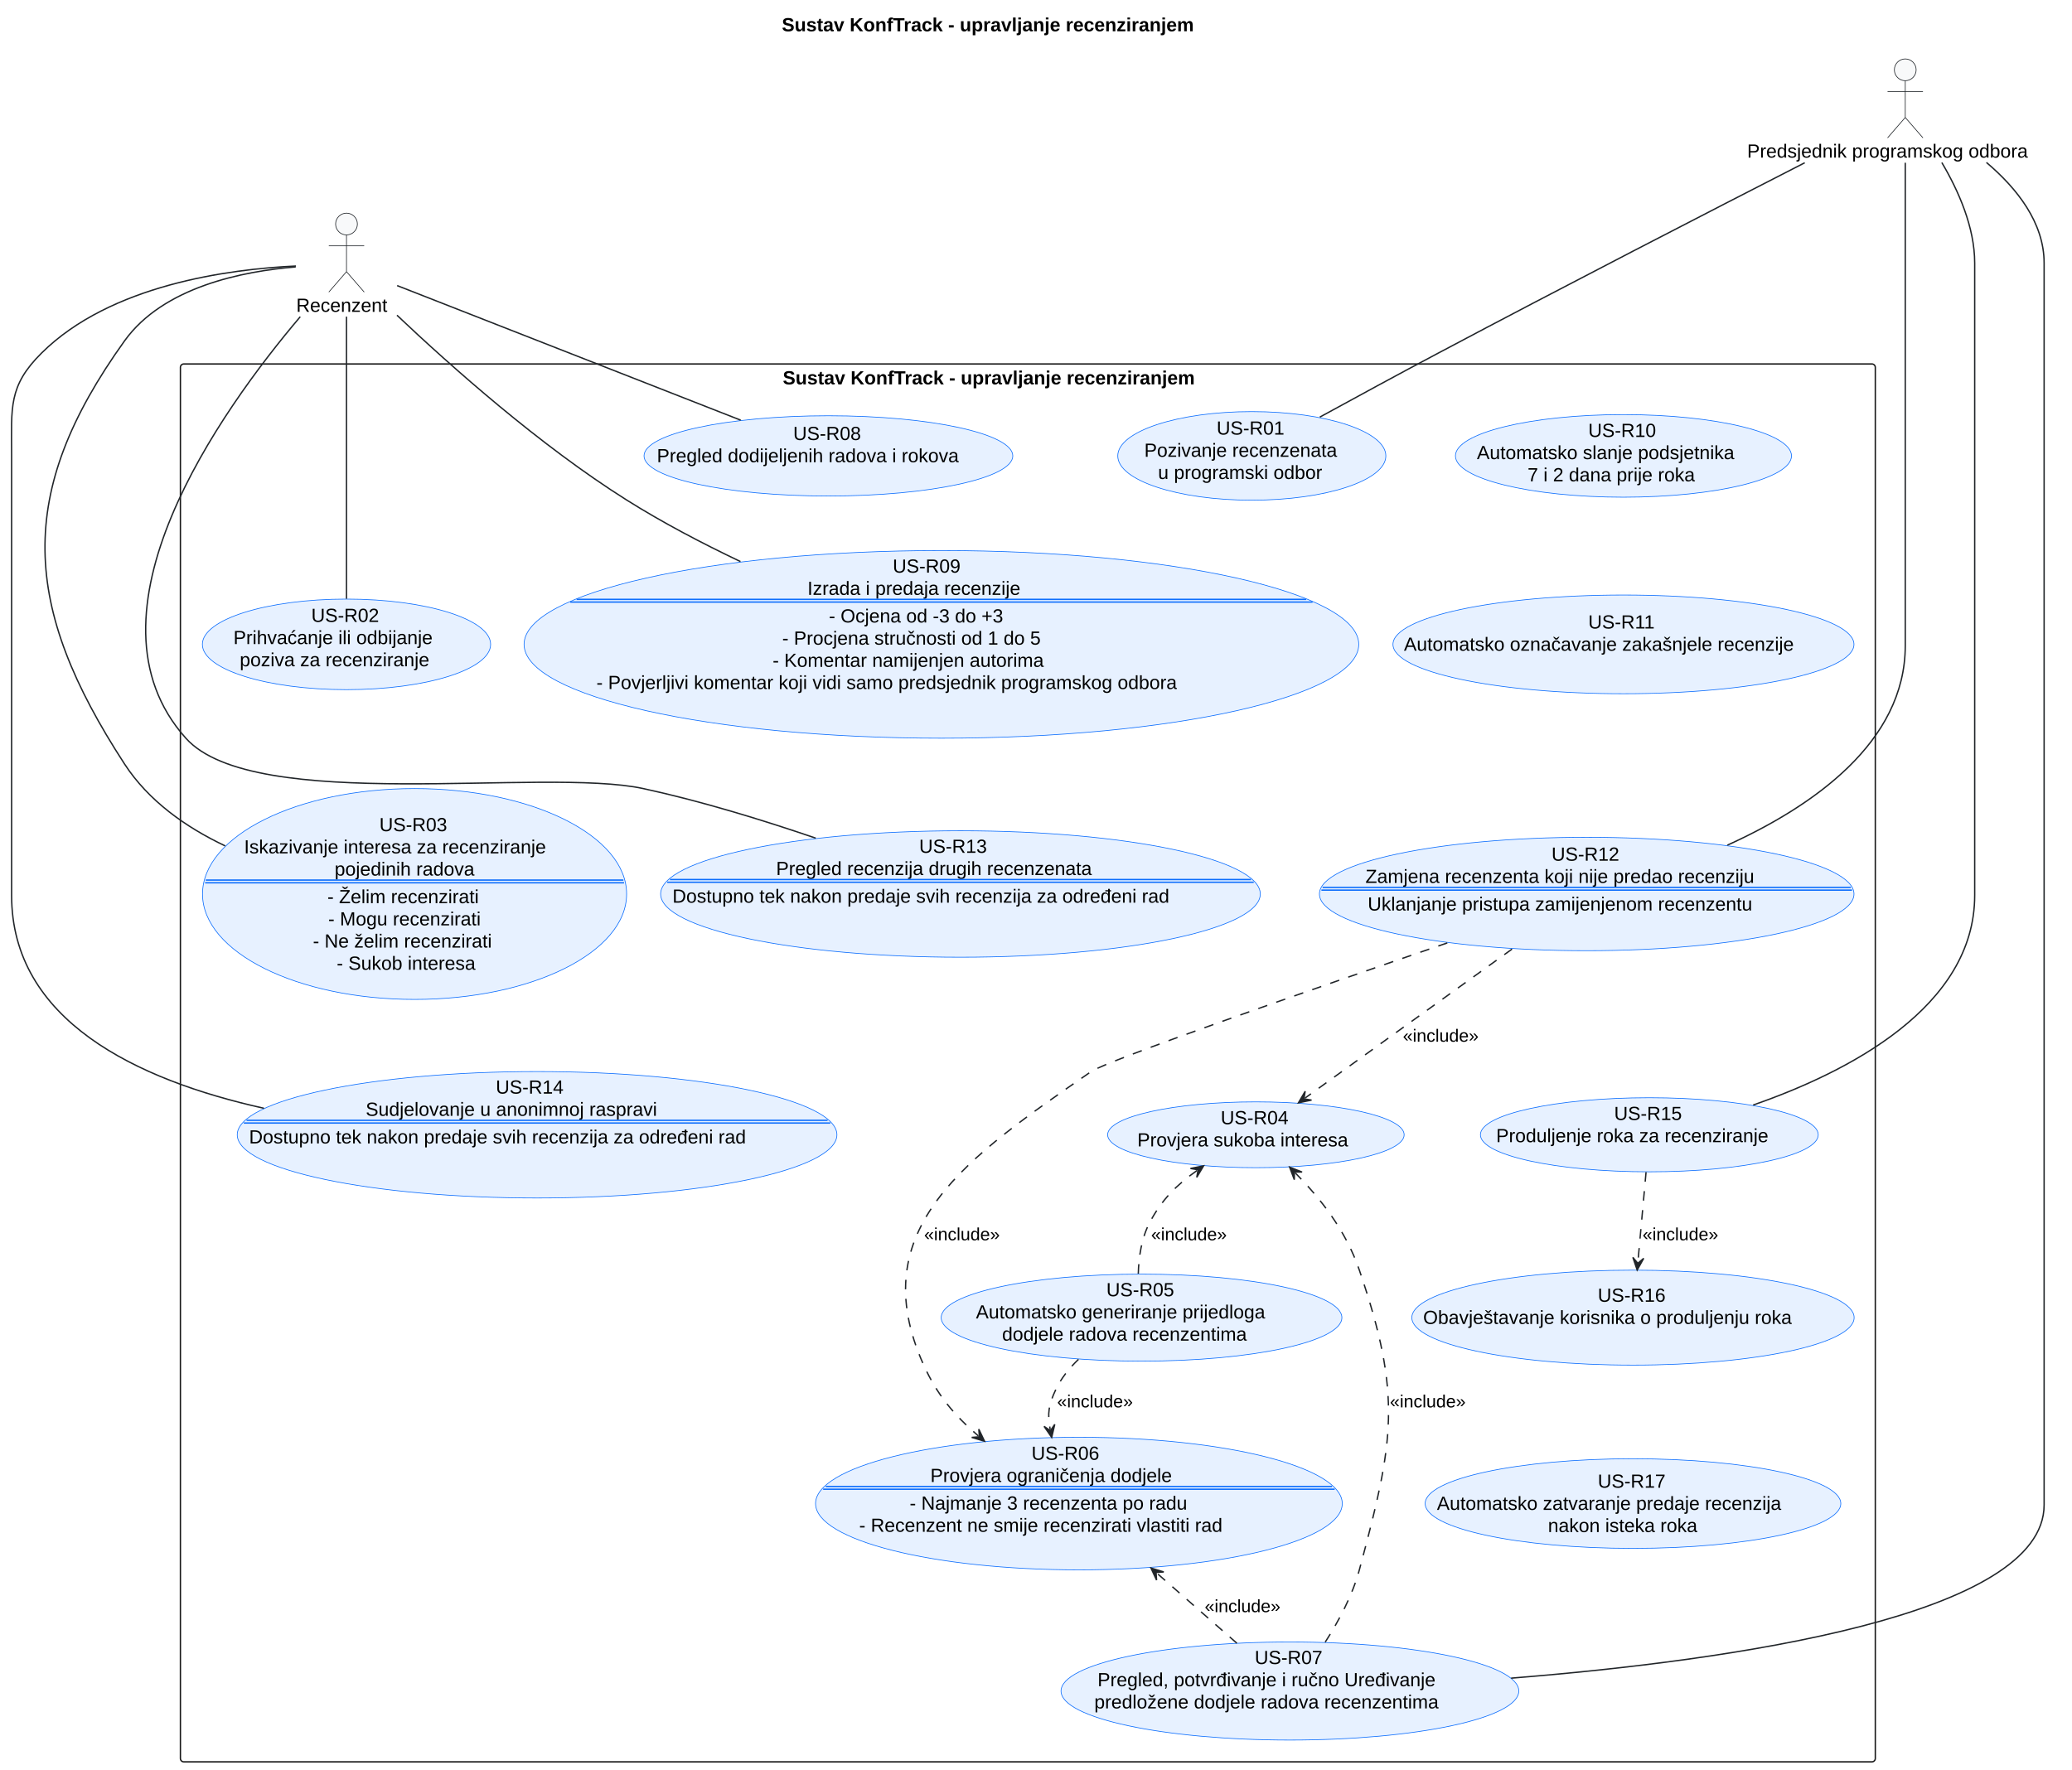
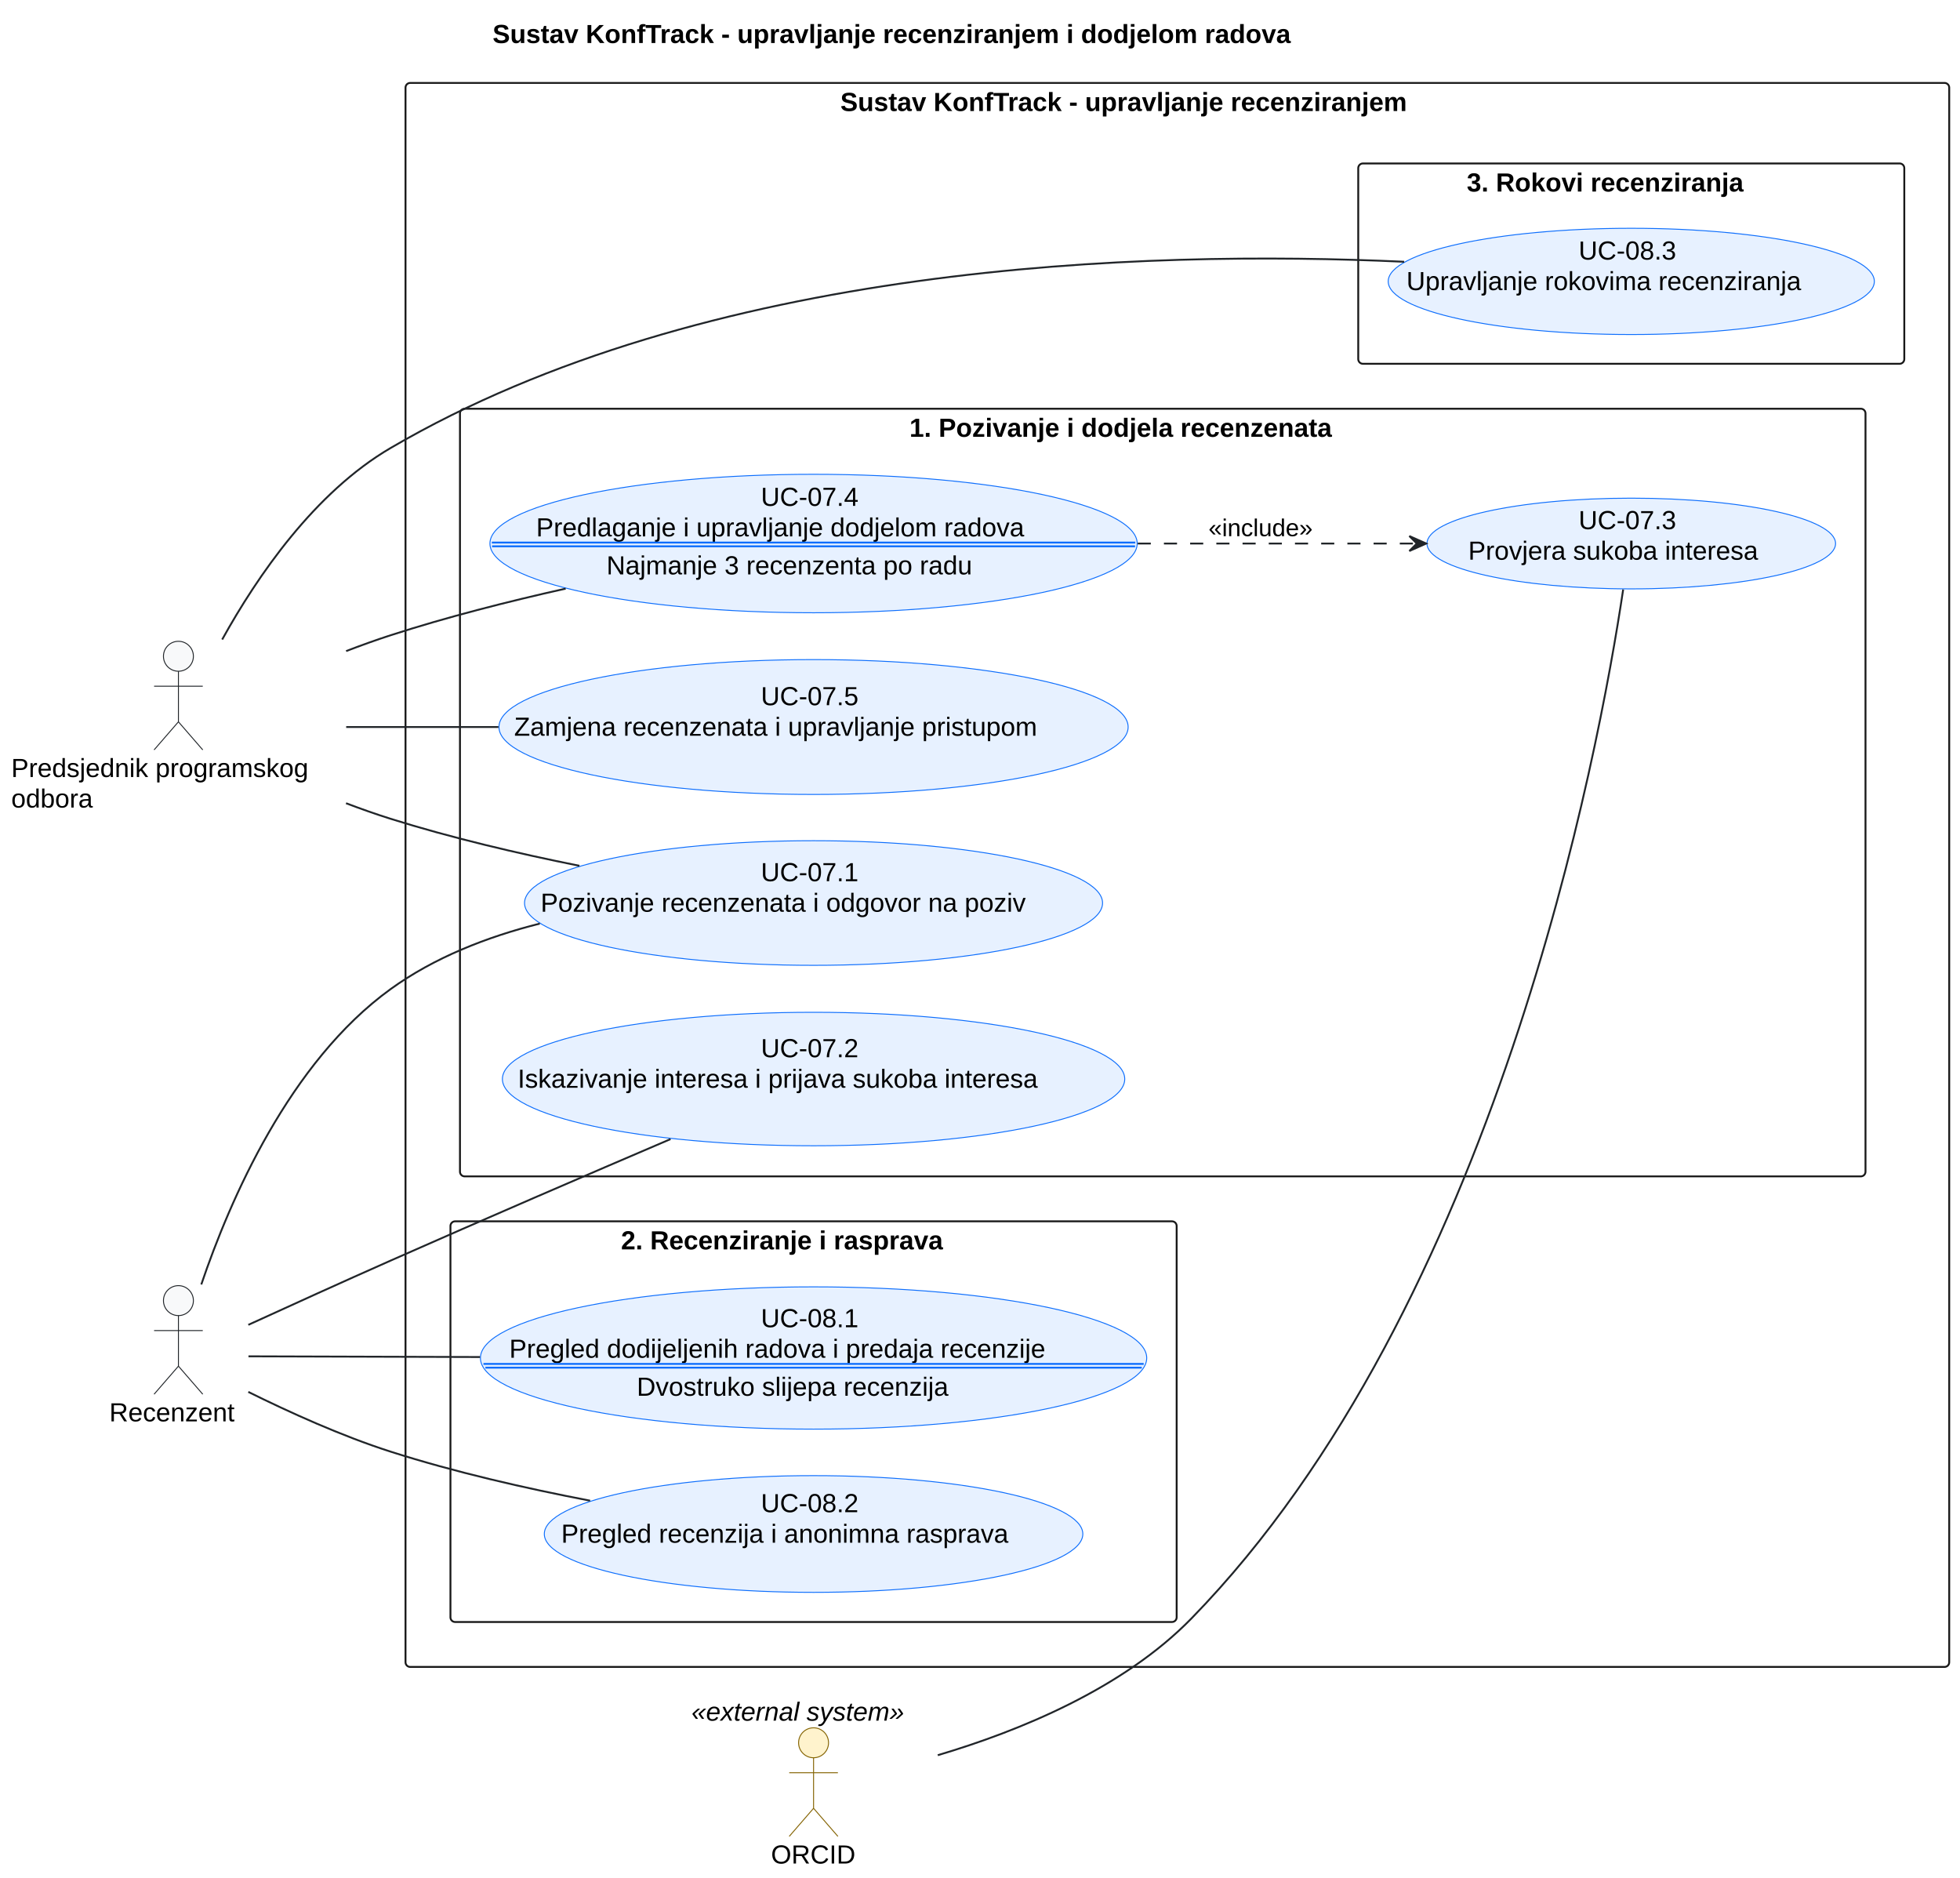
- <svg xmlns="http://www.w3.org/2000/svg" contentStyleType="text/css" data-diagram-type="DESCRIPTION" height="1300px" preserveAspectRatio="none" style="width:1522px;height:1300px;background:#FFFFFF;" version="1.1" viewBox="0 0 1522 1300" width="1522px" zoomAndPan="magnify">
+ <svg xmlns="http://www.w3.org/2000/svg" contentStyleType="text/css" data-diagram-type="DESCRIPTION" height="1003px" preserveAspectRatio="none" style="width:1047px;height:1003px;background:#FFFFFF;" version="1.1" viewBox="0 0 1047 1003" width="1047px" zoomAndPan="magnify">
  <defs />
  <g>
-     <g class="title" data-source-line="16">
-       <text fill="#000000" font-family="Arial" font-size="14" font-weight="bold" lengthAdjust="spacing" textLength="360.069" x="574.302" y="22.995">Sustav KonfTrack - upravljanje recenziranjem</text>
+     <g class="title" data-source-line="18">
+       <text fill="#000000" font-family="Arial" font-size="14" font-weight="bold" lengthAdjust="spacing" textLength="507.015" x="263.113" y="22.995">Sustav KonfTrack - upravljanje recenziranjem i dodjelom radova</text>
    </g>
-     <g class="cluster" data-entity="Sustav KonfTrack - upravljanje recenziranjem" data-source-line="50" data-uid="ent0005" id="cluster_Sustav KonfTrack - upravljanje recenziranjem">
-       <rect fill="none" height="1027.01" rx="2.5" ry="2.5" style="stroke:#181818;stroke-width:1;" width="1245" x="132.52" y="267.397" />
-       <text fill="#000000" font-family="Arial" font-size="14" font-weight="bold" lengthAdjust="spacing" textLength="360.069" x="574.985" y="282.392">Sustav KonfTrack - upravljanje recenziranjem</text>
+     <g class="cluster" data-entity="Sustav KonfTrack - upravljanje recenziranjem" data-source-line="57" data-uid="ent0005" id="cluster_Sustav KonfTrack - upravljanje recenziranjem">
+       <rect fill="none" height="846" rx="2.5" ry="2.5" style="stroke:#181818;stroke-width:1;" width="824.62" x="216.62" y="44.297" />
+       <text fill="#000000" font-family="Arial" font-size="14" font-weight="bold" lengthAdjust="spacing" textLength="360.069" x="448.895" y="59.292">Sustav KonfTrack - upravljanje recenziranjem</text>
    </g>
-     <g class="entity" data-entity="US_R01" data-source-line="54" data-uid="ent0006" id="entity_US_R01">
-       <ellipse cx="919.523" cy="334.942" fill="#E7F1FF" rx="98.463" ry="32.545" style="stroke:#0D6EFD;stroke-width:0.5;" />
-       <text fill="#000000" font-family="Arial" font-size="14" lengthAdjust="spacing" textLength="51.727" x="893.659" y="319.299">US-R01</text>
-       <text fill="#000000" font-family="Arial" font-size="14" lengthAdjust="spacing" textLength="157.972" x="840.537" y="335.596">Pozivanje recenzenata</text>
-       <text fill="#000000" font-family="Arial" font-size="14" lengthAdjust="spacing" textLength="137.792" x="850.627" y="351.892">u programski odbor</text>
+     <g class="cluster" data-entity="1. Pozivanje i dodjela recenzenata" data-source-line="59" data-uid="ent0006" id="cluster_1. Pozivanje i dodjela recenzenata">
+       <rect fill="none" height="410" rx="2.5" ry="2.5" style="stroke:#181818;stroke-width:1;" width="750.81" x="245.71" y="218.297" />
+       <text fill="#000000" font-family="Arial" font-size="14" font-weight="bold" lengthAdjust="spacing" textLength="270.573" x="485.828" y="233.292">1. Pozivanje i dodjela recenzenata</text>
    </g>
-     <g class="entity" data-entity="US_R02" data-source-line="56" data-uid="ent0007" id="entity_US_R02">
-       <ellipse cx="254.521" cy="473.413" fill="#E7F1FF" rx="105.871" ry="33.276" style="stroke:#0D6EFD;stroke-width:0.5;" />
-       <text fill="#000000" font-family="Arial" font-size="14" lengthAdjust="spacing" textLength="51.727" x="228.658" y="456.906">US-R02</text>
-       <text fill="#000000" font-family="Arial" font-size="14" lengthAdjust="spacing" textLength="166.12" x="171.461" y="473.203">Prihvaćanje ili odbijanje</text>
-       <text fill="#000000" font-family="Arial" font-size="14" lengthAdjust="spacing" textLength="156.885" x="176.079" y="489.5">poziva za recenziranje</text>
+     <g class="cluster" data-entity="2. Recenziranje i rasprava" data-source-line="71" data-uid="ent0012" id="cluster_2. Recenziranje i rasprava">
+       <rect fill="none" height="214" rx="2.5" ry="2.5" style="stroke:#181818;stroke-width:1;" width="387.93" x="240.62" y="652.297" />
+       <text fill="#000000" font-family="Arial" font-size="14" font-weight="bold" lengthAdjust="spacing" textLength="205.707" x="331.731" y="667.292">2. Recenziranje i rasprava</text>
    </g>
-     <g class="entity" data-entity="US_R03" data-source-line="58" data-uid="ent0008" id="entity_US_R03">
-       <ellipse cx="304.522" cy="656.811" fill="#E7F1FF" rx="155.762" ry="77.454" style="stroke:#0D6EFD;stroke-width:0.5;" />
-       <text fill="#000000" font-family="Arial" font-size="14" lengthAdjust="spacing" textLength="51.727" x="278.659" y="610.677">US-R03</text>
-       <text fill="#000000" font-family="Arial" font-size="14" lengthAdjust="spacing" textLength="250.476" x="179.285" y="626.974">Iskazivanje interesa za recenziranje</text>
-       <text fill="#000000" font-family="Arial" font-size="14" lengthAdjust="spacing" textLength="117.469" x="245.788" y="643.271">pojedinih radova</text>
-       <line style="stroke:#0D6EFD;stroke-width:1;" x1="151.127" x2="457.918" y1="646.573" y2="646.573" />
-       <line style="stroke:#0D6EFD;stroke-width:1;" x1="150.644" x2="458.401" y1="648.573" y2="648.573" />
-       <text fill="#000000" font-family="Arial" font-size="14" lengthAdjust="spacing" textLength="128.078" x="240.483" y="663.568">- Želim recenzirati</text>
-       <text fill="#000000" font-family="Arial" font-size="14" lengthAdjust="spacing" textLength="126.861" x="241.092" y="679.865">- Mogu recenzirati</text>
-       <text fill="#000000" font-family="Arial" font-size="14" lengthAdjust="spacing" textLength="149.372" x="229.836" y="696.162">- Ne želim recenzirati</text>
-       <text fill="#000000" font-family="Arial" font-size="14" lengthAdjust="spacing" textLength="114.379" x="247.333" y="712.458">- Sukob interesa</text>
+     <g class="cluster" data-entity="3. Rokovi recenziranja" data-source-line="77" data-uid="ent0015" id="cluster_3. Rokovi recenziranja">
+       <rect fill="none" height="107" rx="2.5" ry="2.5" style="stroke:#181818;stroke-width:1;" width="291.69" x="725.55" y="87.297" />
+       <text fill="#000000" font-family="Arial" font-size="14" font-weight="bold" lengthAdjust="spacing" textLength="175.731" x="783.529" y="102.292">3. Rokovi recenziranja</text>
    </g>
-     <g class="entity" data-entity="US_R04" data-source-line="62" data-uid="ent0009" id="entity_US_R04">
-       <ellipse cx="922.524" cy="833.71" fill="#E7F1FF" rx="108.914" ry="24.183" style="stroke:#0D6EFD;stroke-width:0.5;" />
-       <text fill="#000000" font-family="Arial" font-size="14" lengthAdjust="spacing" textLength="51.727" x="896.66" y="825.965">US-R04</text>
-       <text fill="#000000" font-family="Arial" font-size="14" lengthAdjust="spacing" textLength="174.2" x="835.424" y="842.262">Provjera sukoba interesa</text>
+     <g class="entity" data-entity="UC_071" data-source-line="60" data-uid="ent0007" id="entity_UC_071">
+       <ellipse cx="434.586" cy="482.294" fill="#E7F1FF" rx="154.386" ry="33.277" style="stroke:#0D6EFD;stroke-width:0.5;" />
+       <text fill="#000000" font-family="Arial" font-size="14" lengthAdjust="spacing" textLength="56.246" x="406.463" y="470.646">UC-07.1</text>
+       <text fill="#000000" font-family="Arial" font-size="14" lengthAdjust="spacing" textLength="291.601" x="288.786" y="486.942">Pozivanje recenzenata i odgovor na poziv</text>
    </g>
-     <g class="entity" data-entity="US_R05" data-source-line="64" data-uid="ent0010" id="entity_US_R05">
-       <ellipse cx="838.525" cy="968.051" fill="#E7F1FF" rx="147.165" ry="31.974" style="stroke:#0D6EFD;stroke-width:0.5;" />
-       <text fill="#000000" font-family="Arial" font-size="14" lengthAdjust="spacing" textLength="51.727" x="812.661" y="952.344">US-R05</text>
-       <text fill="#000000" font-family="Arial" font-size="14" lengthAdjust="spacing" textLength="243.264" x="716.893" y="968.641">Automatsko generiranje prijedloga</text>
-       <text fill="#000000" font-family="Arial" font-size="14" lengthAdjust="spacing" textLength="204.88" x="736.085" y="984.938">dodjele radova recenzentima</text>
+     <g class="entity" data-entity="UC_072" data-source-line="62" data-uid="ent0008" id="entity_UC_072">
+       <ellipse cx="434.594" cy="576.302" fill="#E7F1FF" rx="166.224" ry="35.645" style="stroke:#0D6EFD;stroke-width:0.5;" />
+       <text fill="#000000" font-family="Arial" font-size="14" lengthAdjust="spacing" textLength="56.246" x="406.471" y="564.653">UC-07.2</text>
+       <text fill="#000000" font-family="Arial" font-size="14" lengthAdjust="spacing" textLength="316.114" x="276.537" y="580.95">Iskazivanje interesa i prijava sukoba interesa</text>
    </g>
-     <g class="entity" data-entity="US_R06" data-source-line="66" data-uid="ent0011" id="entity_US_R06">
-       <ellipse cx="792.521" cy="1104.646" fill="#E7F1FF" rx="193.451" ry="48.709" style="stroke:#0D6EFD;stroke-width:0.5;" />
-       <text fill="#000000" font-family="Arial" font-size="14" lengthAdjust="spacing" textLength="51.727" x="757.69" y="1072.505">US-R06</text>
-       <text fill="#000000" font-family="Arial" font-size="14" lengthAdjust="spacing" textLength="200.334" x="683.386" y="1088.802">Provjera ograničenja dodjele</text>
-       <line style="stroke:#0D6EFD;stroke-width:1;" x1="606.593" x2="978.449" y1="1092.103" y2="1092.103" />
-       <line style="stroke:#0D6EFD;stroke-width:1;" x1="604.655" x2="980.387" y1="1094.103" y2="1094.103" />
-       <text fill="#000000" font-family="Arial" font-size="14" lengthAdjust="spacing" textLength="230.747" x="668.18" y="1109.098">- Najmanje 3 recenzenta po radu</text>
-       <text fill="#000000" font-family="Arial" font-size="14" lengthAdjust="spacing" textLength="304.944" x="631.081" y="1125.395">- Recenzent ne smije recenzirati vlastiti rad</text>
+     <g class="entity" data-entity="UC_073" data-source-line="64" data-uid="ent0009" id="entity_UC_073">
+       <ellipse cx="871.398" cy="290.292" fill="#E7F1FF" rx="109.128" ry="24.226" style="stroke:#0D6EFD;stroke-width:0.5;" />
+       <text fill="#000000" font-family="Arial" font-size="14" lengthAdjust="spacing" textLength="56.246" x="843.274" y="282.623">UC-07.3</text>
+       <text fill="#000000" font-family="Arial" font-size="14" lengthAdjust="spacing" textLength="174.2" x="784.298" y="298.919">Provjera sukoba interesa</text>
    </g>
-     <g class="entity" data-entity="US_R07" data-source-line="68" data-uid="ent0012" id="entity_US_R07">
-       <ellipse cx="947.516" cy="1242.372" fill="#E7F1FF" rx="168.126" ry="36.025" style="stroke:#0D6EFD;stroke-width:0.5;" />
-       <text fill="#000000" font-family="Arial" font-size="14" lengthAdjust="spacing" textLength="51.727" x="921.652" y="1222.551">US-R07</text>
-       <text fill="#000000" font-family="Arial" font-size="14" lengthAdjust="spacing" textLength="282.625" x="806.203" y="1238.848">Pregled, potvrđivanje i ručno Uređivanje</text>
-       <text fill="#000000" font-family="Arial" font-size="14" lengthAdjust="spacing" textLength="287.376" x="803.828" y="1255.145">predložene dodjele radova recenzentima</text>
+     <g class="entity" data-entity="UC_074" data-source-line="66" data-uid="ent0010" id="entity_UC_074">
+       <ellipse cx="434.593" cy="290.293" fill="#E7F1FF" rx="172.883" ry="36.977" style="stroke:#0D6EFD;stroke-width:0.5;" />
+       <text fill="#000000" font-family="Arial" font-size="14" lengthAdjust="spacing" textLength="56.246" x="406.47" y="270.184">UC-07.4</text>
+       <text fill="#000000" font-family="Arial" font-size="14" lengthAdjust="spacing" textLength="296.399" x="286.393" y="286.481">Predlaganje i upravljanje dodjelom radova</text>
+       <line style="stroke:#0D6EFD;stroke-width:1;" x1="262.726" x2="606.459" y1="289.782" y2="289.782" />
+       <line style="stroke:#0D6EFD;stroke-width:1;" x1="262.85" x2="606.335" y1="291.782" y2="291.782" />
+       <text fill="#000000" font-family="Arial" font-size="14" lengthAdjust="spacing" textLength="221.245" x="323.97" y="306.777">Najmanje 3 recenzenta po radu</text>
    </g>
-     <g class="entity" data-entity="US_R08" data-source-line="72" data-uid="ent0013" id="entity_US_R08">
-       <ellipse cx="608.516" cy="334.936" fill="#E7F1FF" rx="135.446" ry="29.489" style="stroke:#0D6EFD;stroke-width:0.5;" />
-       <text fill="#000000" font-family="Arial" font-size="14" lengthAdjust="spacing" textLength="51.727" x="582.652" y="323.288">US-R08</text>
-       <text fill="#000000" font-family="Arial" font-size="14" lengthAdjust="spacing" textLength="252.048" x="482.492" y="339.584">Pregled dodijeljenih radova i rokova</text>
+     <g class="entity" data-entity="UC_075" data-source-line="68" data-uid="ent0011" id="entity_UC_075">
+       <ellipse cx="434.588" cy="388.296" fill="#E7F1FF" rx="168.048" ry="36.01" style="stroke:#0D6EFD;stroke-width:0.5;" />
+       <text fill="#000000" font-family="Arial" font-size="14" lengthAdjust="spacing" textLength="56.246" x="406.465" y="376.648">UC-07.5</text>
+       <text fill="#000000" font-family="Arial" font-size="14" lengthAdjust="spacing" textLength="319.881" x="274.648" y="392.945">Zamjena recenzenata i upravljanje pristupom</text>
    </g>
-     <g class="entity" data-entity="US_R09" data-source-line="74" data-uid="ent0014" id="entity_US_R09">
-       <ellipse cx="691.522" cy="473.413" fill="#E7F1FF" rx="306.562" ry="68.936" style="stroke:#0D6EFD;stroke-width:0.5;" />
-       <text fill="#000000" font-family="Arial" font-size="14" lengthAdjust="spacing" textLength="51.727" x="655.758" y="420.733">US-R09</text>
-       <text fill="#000000" font-family="Arial" font-size="14" lengthAdjust="spacing" textLength="177.003" x="593.12" y="437.03">Izrada i predaja recenzije</text>
-       <line style="stroke:#0D6EFD;stroke-width:1;" x1="423.565" x2="959.478" y1="440.332" y2="440.332" />
-       <line style="stroke:#0D6EFD;stroke-width:1;" x1="418.888" x2="964.155" y1="442.332" y2="442.332" />
-       <text fill="#000000" font-family="Arial" font-size="14" lengthAdjust="spacing" textLength="145.476" x="608.884" y="457.327">- Ocjena od -3 do +3</text>
-       <text fill="#000000" font-family="Arial" font-size="14" lengthAdjust="spacing" textLength="214.108" x="574.568" y="473.624">- Procjena stručnosti od 1 do 5</text>
-       <text fill="#000000" font-family="Arial" font-size="14" lengthAdjust="spacing" textLength="228.197" x="567.523" y="489.92">- Komentar namijenjen autorima</text>
-       <text fill="#000000" font-family="Arial" font-size="14" lengthAdjust="spacing" textLength="487.006" x="438.119" y="506.217">- Povjerljivi komentar koji vidi samo predsjednik programskog odbora</text>
+     <g class="entity" data-entity="UC_081" data-source-line="72" data-uid="ent0013" id="entity_UC_081">
+       <ellipse cx="434.595" cy="725.3" fill="#E7F1FF" rx="177.965" ry="37.993" style="stroke:#0D6EFD;stroke-width:0.5;" />
+       <text fill="#000000" font-family="Arial" font-size="14" lengthAdjust="spacing" textLength="56.246" x="406.472" y="708.86">UC-08.1</text>
+       <text fill="#000000" font-family="Arial" font-size="14" lengthAdjust="spacing" textLength="325.124" x="272.033" y="725.156">Pregled dodijeljenih radova i predaja recenzije</text>
+       <line style="stroke:#0D6EFD;stroke-width:1;" x1="258.246" x2="610.944" y1="728.458" y2="728.458" />
+       <line style="stroke:#0D6EFD;stroke-width:1;" x1="259.278" x2="609.912" y1="730.458" y2="730.458" />
+       <text fill="#000000" font-family="Arial" font-size="14" lengthAdjust="spacing" textLength="188.918" x="340.136" y="745.453">Dvostruko slijepa recenzija</text>
    </g>
-     <g class="entity" data-entity="US_R13" data-source-line="76" data-uid="ent0015" id="entity_US_R13">
-       <ellipse cx="705.515" cy="656.806" fill="#E7F1FF" rx="220.245" ry="46.449" style="stroke:#0D6EFD;stroke-width:0.5;" />
-       <text fill="#000000" font-family="Arial" font-size="14" lengthAdjust="spacing" textLength="51.727" x="675.181" y="626.579">US-R13</text>
-       <text fill="#000000" font-family="Arial" font-size="14" lengthAdjust="spacing" textLength="261.898" x="570.095" y="642.876">Pregled recenzija drugih recenzenata</text>
-       <line style="stroke:#0D6EFD;stroke-width:1;" x1="492.113" x2="918.918" y1="646.178" y2="646.178" />
-       <line style="stroke:#0D6EFD;stroke-width:1;" x1="490.103" x2="920.928" y1="648.178" y2="648.178" />
-       <text fill="#000000" font-family="Arial" font-size="14" lengthAdjust="spacing" textLength="414.196" x="493.946" y="663.173">Dostupno tek nakon predaje svih recenzija za određeni rad</text>
+     <g class="entity" data-entity="UC_082" data-source-line="74" data-uid="ent0014" id="entity_UC_082">
+       <ellipse cx="434.594" cy="819.294" fill="#E7F1FF" rx="143.833" ry="31.167" style="stroke:#0D6EFD;stroke-width:0.5;" />
+       <text fill="#000000" font-family="Arial" font-size="14" lengthAdjust="spacing" textLength="56.246" x="406.47" y="807.645">UC-08.2</text>
+       <text fill="#000000" font-family="Arial" font-size="14" lengthAdjust="spacing" textLength="269.623" x="299.782" y="823.942">Pregled recenzija i anonimna rasprava</text>
    </g>
-     <g class="entity" data-entity="US_R14" data-source-line="78" data-uid="ent0016" id="entity_US_R14">
-       <ellipse cx="394.515" cy="833.706" fill="#E7F1FF" rx="220.245" ry="46.449" style="stroke:#0D6EFD;stroke-width:0.5;" />
-       <text fill="#000000" font-family="Arial" font-size="14" lengthAdjust="spacing" textLength="51.727" x="364.181" y="803.479">US-R14</text>
-       <text fill="#000000" font-family="Arial" font-size="14" lengthAdjust="spacing" textLength="242.84" x="268.624" y="819.776">Sudjelovanje u anonimnoj raspravi</text>
-       <line style="stroke:#0D6EFD;stroke-width:1;" x1="181.113" x2="607.918" y1="823.078" y2="823.078" />
-       <line style="stroke:#0D6EFD;stroke-width:1;" x1="179.103" x2="609.928" y1="825.078" y2="825.078" />
-       <text fill="#000000" font-family="Arial" font-size="14" lengthAdjust="spacing" textLength="414.196" x="182.946" y="840.073">Dostupno tek nakon predaje svih recenzija za određeni rad</text>
+     <g class="entity" data-entity="UC_083" data-source-line="78" data-uid="ent0016" id="entity_UC_083">
+       <ellipse cx="871.402" cy="150.295" fill="#E7F1FF" rx="129.842" ry="28.369" style="stroke:#0D6EFD;stroke-width:0.5;" />
+       <text fill="#000000" font-family="Arial" font-size="14" lengthAdjust="spacing" textLength="56.246" x="843.279" y="138.647">UC-08.3</text>
+       <text fill="#000000" font-family="Arial" font-size="14" lengthAdjust="spacing" textLength="240.242" x="751.281" y="154.944">Upravljanje rokovima recenziranja</text>
    </g>
-     <g class="entity" data-entity="US_R10" data-source-line="82" data-uid="ent0017" id="entity_US_R10">
-       <ellipse cx="1192.521" cy="334.936" fill="#E7F1FF" rx="123.431" ry="30.349" style="stroke:#0D6EFD;stroke-width:0.5;" />
-       <text fill="#000000" font-family="Arial" font-size="14" lengthAdjust="spacing" textLength="51.727" x="1166.658" y="321.022">US-R10</text>
-       <text fill="#000000" font-family="Arial" font-size="14" lengthAdjust="spacing" textLength="215.291" x="1084.876" y="337.319">Automatsko slanje podsjetnika</text>
-       <text fill="#000000" font-family="Arial" font-size="14" lengthAdjust="spacing" textLength="140.916" x="1122.063" y="353.616">7 i 2 dana prije roka</text>
+     <g class="entity" data-entity="Chair" data-source-line="44" data-uid="ent0002" id="entity_Chair">
+       <ellipse cx="95.311" cy="350.507" fill="#F8F9FA" rx="8" ry="8" style="stroke:#212529;stroke-width:0.5;" />
+       <path d="M95.311,358.507 L95.311,385.507 M82.311,366.507 L108.311,366.507 M95.311,385.507 L82.311,400.507 M95.311,385.507 L108.311,400.507" fill="none" style="stroke:#212529;stroke-width:0.5;" />
+       <text fill="#000000" font-family="Arial" font-size="14" lengthAdjust="spacing" textLength="178.623" x="6" y="415.002">Predsjednik programskog</text>
+       <text fill="#000000" font-family="Arial" font-size="14" lengthAdjust="spacing" textLength="49.239" x="6" y="431.299">odbora</text>
    </g>
-     <g class="entity" data-entity="US_R11" data-source-line="84" data-uid="ent0018" id="entity_US_R11">
-       <ellipse cx="1192.524" cy="473.42" fill="#E7F1FF" rx="169.314" ry="36.263" style="stroke:#0D6EFD;stroke-width:0.5;" />
-       <text fill="#000000" font-family="Arial" font-size="14" lengthAdjust="spacing" textLength="51.727" x="1166.66" y="461.771">US-R11</text>
-       <text fill="#000000" font-family="Arial" font-size="14" lengthAdjust="spacing" textLength="322.492" x="1031.278" y="478.068">Automatsko označavanje zakašnjele recenzije</text>
+     <g class="entity" data-entity="Reviewer" data-source-line="45" data-uid="ent0003" id="entity_Reviewer">
+       <ellipse cx="95.314" cy="694.647" fill="#F8F9FA" rx="8" ry="8" style="stroke:#212529;stroke-width:0.5;" />
+       <path d="M95.314,702.647 L95.314,729.647 M82.314,710.647 L108.314,710.647 M95.314,729.647 L82.314,744.647 M95.314,729.647 L108.314,744.647" fill="none" style="stroke:#212529;stroke-width:0.5;" />
+       <text fill="#000000" font-family="Arial" font-size="14" lengthAdjust="spacing" textLength="73.849" x="58.39" y="759.142">Recenzent</text>
    </g>
-     <g class="entity" data-entity="US_R12" data-source-line="86" data-uid="ent0019" id="entity_US_R12">
-       <ellipse cx="1165.523" cy="656.803" fill="#E7F1FF" rx="196.333" ry="41.666" style="stroke:#0D6EFD;stroke-width:0.5;" />
-       <text fill="#000000" font-family="Arial" font-size="14" lengthAdjust="spacing" textLength="51.727" x="1139.659" y="632.359">US-R12</text>
-       <text fill="#000000" font-family="Arial" font-size="14" lengthAdjust="spacing" textLength="325.028" x="1003.009" y="648.656">Zamjena recenzenta koji nije predao recenziju</text>
-       <line style="stroke:#0D6EFD;stroke-width:1;" x1="971.522" x2="1359.523" y1="651.958" y2="651.958" />
-       <line style="stroke:#0D6EFD;stroke-width:1;" x1="970.648" x2="1360.397" y1="653.958" y2="653.958" />
-       <text fill="#000000" font-family="Arial" font-size="14" lengthAdjust="spacing" textLength="321.706" x="1004.67" y="668.953">Uklanjanje pristupa zamijenjenom recenzentu</text>
+     <g class="entity" data-entity="ORCID" data-source-line="51" data-uid="ent0004" id="entity_ORCID">
+       <ellipse cx="434.592" cy="930.804" fill="#FFF3CD" rx="8" ry="8" style="stroke:#856404;stroke-width:0.5;" />
+       <path d="M434.592,938.804 L434.592,965.804 M421.592,946.804 L447.592,946.804 M434.592,965.804 L421.592,980.804 M434.592,965.804 L447.592,980.804" fill="none" style="stroke:#856404;stroke-width:0.5;" />
+       <text fill="#000000" font-family="Arial" font-size="14" lengthAdjust="spacing" textLength="45.432" x="411.876" y="995.299">ORCID</text>
+       <text fill="#000000" font-family="Arial" font-size="14" font-style="italic" lengthAdjust="spacing" textLength="130.443" x="369.37" y="919.002">«external system»</text>
    </g>
-     <g class="entity" data-entity="US_R15" data-source-line="88" data-uid="ent0020" id="entity_US_R15">
-       <ellipse cx="1211.524" cy="833.704" fill="#E7F1FF" rx="124.085" ry="27.217" style="stroke:#0D6EFD;stroke-width:0.5;" />
-       <text fill="#000000" font-family="Arial" font-size="14" lengthAdjust="spacing" textLength="51.727" x="1185.661" y="822.843">US-R15</text>
-       <text fill="#000000" font-family="Arial" font-size="14" lengthAdjust="spacing" textLength="225.08" x="1098.984" y="839.139">Produljenje roka za recenziranje</text>
+     <g class="link" data-entity-1="Chair" data-entity-2="UC_071" data-source-line="92" data-uid="lnk20" id="link_Chair_UC_071">
+       <path d="M184.85,428.997 C192.81,432.017 200.81,434.847 208.62,437.297 C240.83,447.417 276.36,455.767 309.5,462.417" fill="none" id="Chair-UC_071" style="stroke:#212529;stroke-width:1;" />
    </g>
-     <g class="entity" data-entity="US_R16" data-source-line="90" data-uid="ent0021" id="entity_US_R16">
-       <ellipse cx="1199.517" cy="968.046" fill="#E7F1FF" rx="162.447" ry="34.889" style="stroke:#0D6EFD;stroke-width:0.5;" />
-       <text fill="#000000" font-family="Arial" font-size="14" lengthAdjust="spacing" textLength="51.727" x="1173.653" y="956.398">US-R16</text>
-       <text fill="#000000" font-family="Arial" font-size="14" lengthAdjust="spacing" textLength="308.308" x="1045.363" y="972.695">Obavještavanje korisnika o produljenju roka</text>
+     <g class="link" data-entity-1="Chair" data-entity-2="UC_074" data-source-line="93" data-uid="lnk21" id="link_Chair_UC_074">
+       <path d="M184.89,347.747 C192.84,344.697 200.83,341.817 208.62,339.297 C238.48,329.637 271.18,321.297 302.17,314.377" fill="none" id="Chair-UC_074" style="stroke:#212529;stroke-width:1;" />
    </g>
-     <g class="entity" data-entity="US_R17" data-source-line="92" data-uid="ent0022" id="entity_US_R17">
-       <ellipse cx="1199.515" cy="1104.648" fill="#E7F1FF" rx="152.655" ry="32.931" style="stroke:#0D6EFD;stroke-width:0.5;" />
-       <text fill="#000000" font-family="Arial" font-size="14" lengthAdjust="spacing" textLength="51.727" x="1173.651" y="1092.999">US-R17</text>
-       <text fill="#000000" font-family="Arial" font-size="14" lengthAdjust="spacing" textLength="288.005" x="1055.513" y="1109.296">Automatsko zatvaranje predaje recenzija</text>
-       <text fill="#000000" font-family="Arial" font-size="14" lengthAdjust="spacing" textLength="124.879" x="1137.076" y="1125.593">nakon isteka roka</text>
+     <g class="link" data-entity-1="Chair" data-entity-2="UC_075" data-source-line="94" data-uid="lnk22" id="link_Chair_UC_075">
+       <path d="M184.93,388.297 C210.01,388.297 238.16,388.297 266.27,388.297" fill="none" id="Chair-UC_075" style="stroke:#212529;stroke-width:1;" />
    </g>
-     <g class="entity" data-entity="Chair" data-source-line="40" data-uid="ent0002" id="entity_Chair">
-       <ellipse cx="1399.516" cy="51.297" fill="#F8F9FA" rx="8" ry="8" style="stroke:#212529;stroke-width:0.5;" />
-       <path d="M1399.516,59.297 L1399.516,86.297 M1386.516,67.297 L1412.516,67.297 M1399.516,86.297 L1386.516,101.297 M1399.516,86.297 L1412.516,101.297" fill="none" style="stroke:#212529;stroke-width:0.5;" />
-       <text fill="#000000" font-family="Arial" font-size="14" lengthAdjust="spacing" textLength="232.312" x="1283.36" y="115.792">Predsjednik programskog odbora</text>
+     <g class="link" data-entity-1="Chair" data-entity-2="UC_083" data-source-line="95" data-uid="lnk23" id="link_Chair_UC_083">
+       <path d="M118.68,341.577 C137.64,307.357 168.22,262.937 208.62,239.297 C377.1,140.747 610.24,133.337 750.09,139.807" fill="none" id="Chair-UC_083" style="stroke:#212529;stroke-width:1;" />
    </g>
-     <g class="entity" data-entity="Reviewer" data-source-line="41" data-uid="ent0003" id="entity_Reviewer">
-       <ellipse cx="254.524" cy="164.597" fill="#F8F9FA" rx="8" ry="8" style="stroke:#212529;stroke-width:0.5;" />
-       <path d="M254.524,172.597 L254.524,199.597 M241.524,180.597 L267.524,180.597 M254.524,199.597 L241.524,214.597 M254.524,199.597 L267.524,214.597" fill="none" style="stroke:#212529;stroke-width:0.5;" />
-       <text fill="#000000" font-family="Arial" font-size="14" lengthAdjust="spacing" textLength="73.849" x="217.6" y="229.092">Recenzent</text>
+     <g class="link" data-entity-1="Reviewer" data-entity-2="UC_071" data-source-line="98" data-uid="lnk24" id="link_Reviewer_UC_071">
+       <path d="M107.53,686.027 C122.8,640.977 154.6,567.367 208.62,528.297 C231.96,511.427 260.05,500.407 288.34,493.287" fill="none" id="Reviewer-UC_071" style="stroke:#212529;stroke-width:1;" />
    </g>
-     <g class="link" data-entity-1="US_R05" data-entity-2="US_R04" data-source-line="134" data-uid="lnk46" id="link_US_R05_US_R04">
-       <path d="M836.14,935.737 C836.47,923.407 838.51,909.507 844.52,898.157 C853.51,881.197 864.282,870.562 879.222,859.992" fill="none" id="US_R05-to-US_R04" style="stroke:#212529;stroke-width:1;stroke-dasharray:7,7;" />
-       <polygon fill="#212529" points="884.12,856.527,874.463,858.46,880.038,859.415,879.083,864.99,884.12,856.527" style="stroke:#212529;stroke-width:1;" />
-       <text fill="#000000" font-family="Arial" font-size="13" lengthAdjust="spacing" textLength="63.007" x="845.52" y="911.224">«include»</text>
+     <g class="link" data-entity-1="Reviewer" data-entity-2="UC_072" data-source-line="99" data-uid="lnk25" id="link_Reviewer_UC_072">
+       <path d="M132.65,707.587 C154.6,697.547 183.17,684.567 208.62,673.297 C258.31,651.307 314.43,627.107 358.19,608.387" fill="none" id="Reviewer-UC_072" style="stroke:#212529;stroke-width:1;" />
    </g>
-     <g class="link" data-entity-1="US_R05" data-entity-2="US_R06" data-source-line="135" data-uid="lnk47" id="link_US_R05_US_R06">
-       <path d="M792.21,998.687 C785.45,1005.167 779.45,1012.607 775.52,1020.937 C770.39,1031.807 769.173,1038.312 771.413,1050.132" fill="none" id="US_R05-to-US_R06-1" style="stroke:#212529;stroke-width:1;stroke-dasharray:7,7;" />
-       <polygon fill="#212529" points="772.53,1056.027,774.784,1046.439,771.599,1051.114,766.924,1047.929,772.53,1056.027" style="stroke:#212529;stroke-width:1;" />
-       <text fill="#000000" font-family="Arial" font-size="13" lengthAdjust="spacing" textLength="63.007" x="776.52" y="1034.004">«include»</text>
+     <g class="link" data-entity-1="Reviewer" data-entity-2="UC_081" data-source-line="100" data-uid="lnk26" id="link_Reviewer_UC_081">
+       <path d="M132.73,724.407 C163.3,724.497 209.42,724.637 256.42,724.777" fill="none" id="Reviewer-UC_081" style="stroke:#212529;stroke-width:1;" />
    </g>
-     <g class="link" data-entity-1="US_R07" data-entity-2="US_R06" data-source-line="138" data-uid="lnk49" id="link_US_R07_US_R06">
-       <path d="M908.55,1207.257 C889.43,1190.517 870.644,1174.06 849.944,1155.93" fill="none" id="US_R07-to-US_R06" style="stroke:#212529;stroke-width:1;stroke-dasharray:7,7;" />
-       <polygon fill="#212529" points="845.43,1151.977,849.565,1160.916,849.191,1155.271,854.836,1154.898,845.43,1151.977" style="stroke:#212529;stroke-width:1;" />
-       <text fill="#000000" font-family="Arial" font-size="13" lengthAdjust="spacing" textLength="63.007" x="884.9" y="1184.424">«include»</text>
+     <g class="link" data-entity-1="Reviewer" data-entity-2="UC_082" data-source-line="101" data-uid="lnk27" id="link_Reviewer_UC_082">
+       <path d="M132.64,743.407 C154.22,754.097 182.41,766.917 208.62,775.297 C242.64,786.187 280.46,794.847 315.23,801.507" fill="none" id="Reviewer-UC_082" style="stroke:#212529;stroke-width:1;" />
    </g>
-     <g class="link" data-entity-1="US_R15" data-entity-2="US_R16" data-source-line="143" data-uid="lnk52" id="link_US_R15_US_R16">
-       <path d="M1209.12,861.177 C1207.25,881.837 1205.172,904.731 1203.142,927.111" fill="none" id="US_R15-to-US_R16-1" style="stroke:#212529;stroke-width:1;stroke-dasharray:7,7;" />
-       <polygon fill="#212529" points="1202.6,933.087,1207.397,924.485,1203.052,928.107,1199.429,923.762,1202.6,933.087" style="stroke:#212529;stroke-width:1;" />
-       <text fill="#000000" font-family="Arial" font-size="13" lengthAdjust="spacing" textLength="63.007" x="1206.52" y="911.224">«include»</text>
+     <g class="link" data-entity-1="ORCID" data-entity-2="UC_073" data-source-line="104" data-uid="lnk28" id="link_ORCID_UC_073">
+       <path d="M500.94,937.437 C544.34,924.577 599.87,901.947 636.55,864.297 C799.33,697.257 854.1,401.597 867.07,314.857" fill="none" id="ORCID-UC_073" style="stroke:#212529;stroke-width:1;" />
    </g>
-     <g class="link" data-entity-1="Chair" data-entity-2="US_R01" data-source-line="118" data-uid="lnk36" id="link_Chair_US_R01">
-       <path d="M1325.69,119.577 C1256.07,155.197 1148.91,210.367 1056.52,259.397 C1027.58,274.747 995.39,292.247 969.49,306.427" fill="none" id="Chair-US_R01" style="stroke:#212529;stroke-width:1;" />
-     </g>
-     <g class="link" data-entity-1="Chair" data-entity-2="US_R07" data-source-line="119" data-uid="lnk37" id="link_Chair_US_R07">
-       <path d="M1459.15,119.357 C1481.47,138.247 1501.52,163.497 1501.52,193.247 C1501.52,193.247 1501.52,193.247 1501.52,1105.647 C1501.52,1186.977 1273.47,1219.817 1110,1232.917" fill="none" id="Chair-US_R07" style="stroke:#212529;stroke-width:1;" />
-     </g>
-     <g class="link" data-entity-1="Chair" data-entity-2="US_R12" data-source-line="120" data-uid="lnk38" id="link_Chair_US_R12">
-       <path d="M1399.52,119.557 C1399.52,141.117 1399.52,168.707 1399.52,193.247 C1399.52,193.247 1399.52,193.247 1399.52,474.417 C1399.52,545.347 1331.52,592.517 1268.84,620.937" fill="none" id="Chair-US_R12" style="stroke:#212529;stroke-width:1;" />
-     </g>
-     <g class="link" data-entity-1="Chair" data-entity-2="US_R15" data-source-line="121" data-uid="lnk39" id="link_Chair_US_R15">
-       <path d="M1426.37,119.437 C1438.65,140.167 1450.52,166.997 1450.52,193.247 C1450.52,193.247 1450.52,193.247 1450.52,657.807 C1450.52,739.817 1357.74,787.527 1287.8,811.847" fill="none" id="Chair-US_R15" style="stroke:#212529;stroke-width:1;" />
-     </g>
-     <g class="link" data-entity-1="Reviewer" data-entity-2="US_R02" data-source-line="123" data-uid="lnk40" id="link_Reviewer_US_R02">
-       <path d="M254.52,232.627 C254.52,287.297 254.52,388.177 254.52,439.927" fill="none" id="Reviewer-US_R02" style="stroke:#212529;stroke-width:1;" />
-     </g>
-     <g class="link" data-entity-1="Reviewer" data-entity-2="US_R03" data-source-line="124" data-uid="lnk41" id="link_Reviewer_US_R03">
-       <path d="M217.21,196.097 C178.58,199.217 119.99,210.707 91.52,250.397 C10.96,362.687 16.16,445.497 91.52,561.357 C109.06,588.307 136.24,607.637 165.39,621.467" fill="none" id="Reviewer-US_R03" style="stroke:#212529;stroke-width:1;" />
-     </g>
-     <g class="link" data-entity-1="Reviewer" data-entity-2="US_R08" data-source-line="125" data-uid="lnk42" id="link_Reviewer_US_R08">
-       <path d="M291.74,209.827 C351.65,233.297 470.22,279.757 544.09,308.697" fill="none" id="Reviewer-US_R08" style="stroke:#212529;stroke-width:1;" />
-     </g>
-     <g class="link" data-entity-1="Reviewer" data-entity-2="US_R09" data-source-line="126" data-uid="lnk43" id="link_Reviewer_US_R09">
-       <path d="M291.59,231.597 C331.08,268.987 396.59,327.277 460.52,367.487 C486.53,383.837 515.51,399.067 543.92,412.577" fill="none" id="Reviewer-US_R09" style="stroke:#212529;stroke-width:1;" />
-     </g>
-     <g class="link" data-entity-1="Reviewer" data-entity-2="US_R13" data-source-line="127" data-uid="lnk44" id="link_Reviewer_US_R13">
-       <path d="M220.56,232.687 C161.84,301.987 55.08,451.457 136.52,542.357 C186.65,598.297 399.11,563.447 472.52,579.357 C514.65,588.477 559.9,602.347 599.21,615.777" fill="none" id="Reviewer-US_R13" style="stroke:#212529;stroke-width:1;" />
-     </g>
-     <g class="link" data-entity-1="Reviewer" data-entity-2="US_R14" data-source-line="128" data-uid="lnk45" id="link_Reviewer_US_R14">
-       <path d="M217.38,195.437 C167.99,197.737 81.07,209.257 30.52,259.397 C6,283.717 8.52,299.397 8.52,333.937 C8.52,333.937 8.52,333.937 8.52,657.807 C8.52,749.497 100,793.367 193.89,814.247" fill="none" id="Reviewer-US_R14" style="stroke:#212529;stroke-width:1;" />
-     </g>
-     <g class="link" data-entity-1="US_R07" data-entity-2="US_R04" data-source-line="137" data-uid="lnk48" id="link_US_R07_US_R04">
-       <path d="M973.44,1206.457 C983.35,1191.007 993.48,1172.117 998.52,1153.357 C1023.92,1058.847 1030.11,1025.787 998.52,933.157 C988.41,903.527 969.575,880.157 951.495,861.757" fill="none" id="US_R07-to-US_R04" style="stroke:#212529;stroke-width:1;stroke-dasharray:7,7;" />
-       <polygon fill="#212529" points="947.29,857.477,950.745,866.7,950.794,861.043,956.451,861.093,947.29,857.477" style="stroke:#212529;stroke-width:1;" />
-       <text fill="#000000" font-family="Arial" font-size="13" lengthAdjust="spacing" textLength="63.007" x="1020.96" y="1034.004">«include»</text>
-     </g>
-     <g class="link" data-entity-1="US_R12" data-entity-2="US_R04" data-source-line="140" data-uid="lnk50" id="link_US_R12_US_R04">
-       <path d="M1110.68,697.277 C1062.25,732.137 998.22,778.232 958.63,806.722" fill="none" id="US_R12-to-US_R04" style="stroke:#212529;stroke-width:1;stroke-dasharray:7,7;" />
-       <polygon fill="#212529" points="953.76,810.227,963.402,808.217,957.818,807.306,958.729,801.723,953.76,810.227" style="stroke:#212529;stroke-width:1;" />
-       <text fill="#000000" font-family="Arial" font-size="13" lengthAdjust="spacing" textLength="63.007" x="1030.47" y="765.324">«include»</text>
-     </g>
-     <g class="link" data-entity-1="US_R12" data-entity-2="US_R06" data-source-line="141" data-uid="lnk51" id="link_US_R12_US_R06">
-       <path d="M1063.13,692.747 C959.48,728.347 812.84,779.417 801.52,787.257 C710.82,850.117 633.16,902.347 678.52,1002.937 C688.29,1024.607 700.725,1039.582 718.655,1054.952" fill="none" id="US_R12-to-US_R06" style="stroke:#212529;stroke-width:1;stroke-dasharray:7,7;" />
-       <polygon fill="#212529" points="723.21,1058.857,718.98,1049.963,719.414,1055.603,713.774,1056.036,723.21,1058.857" style="stroke:#212529;stroke-width:1;" />
-       <text fill="#000000" font-family="Arial" font-size="13" lengthAdjust="spacing" textLength="63.007" x="678.79" y="911.224">«include»</text>
+     <g class="link" data-entity-1="UC_074" data-entity-2="UC_073" data-source-line="111" data-uid="lnk29" id="link_UC_074_UC_073">
+       <path d="M607.75,290.297 C659.7,290.297 709.26,290.297 755.84,290.297" fill="none" id="UC_074-to-UC_073" style="stroke:#212529;stroke-width:1;stroke-dasharray:7,7;" />
+       <polygon fill="#212529" points="761.84,290.297,752.84,286.297,756.84,290.297,752.84,294.297,761.84,290.297" style="stroke:#212529;stroke-width:1;" />
+       <text fill="#000000" font-family="Arial" font-size="13" lengthAdjust="spacing" textLength="63.007" x="645.55" y="286.364">«include»</text>
    </g>
  </g>
</svg>
